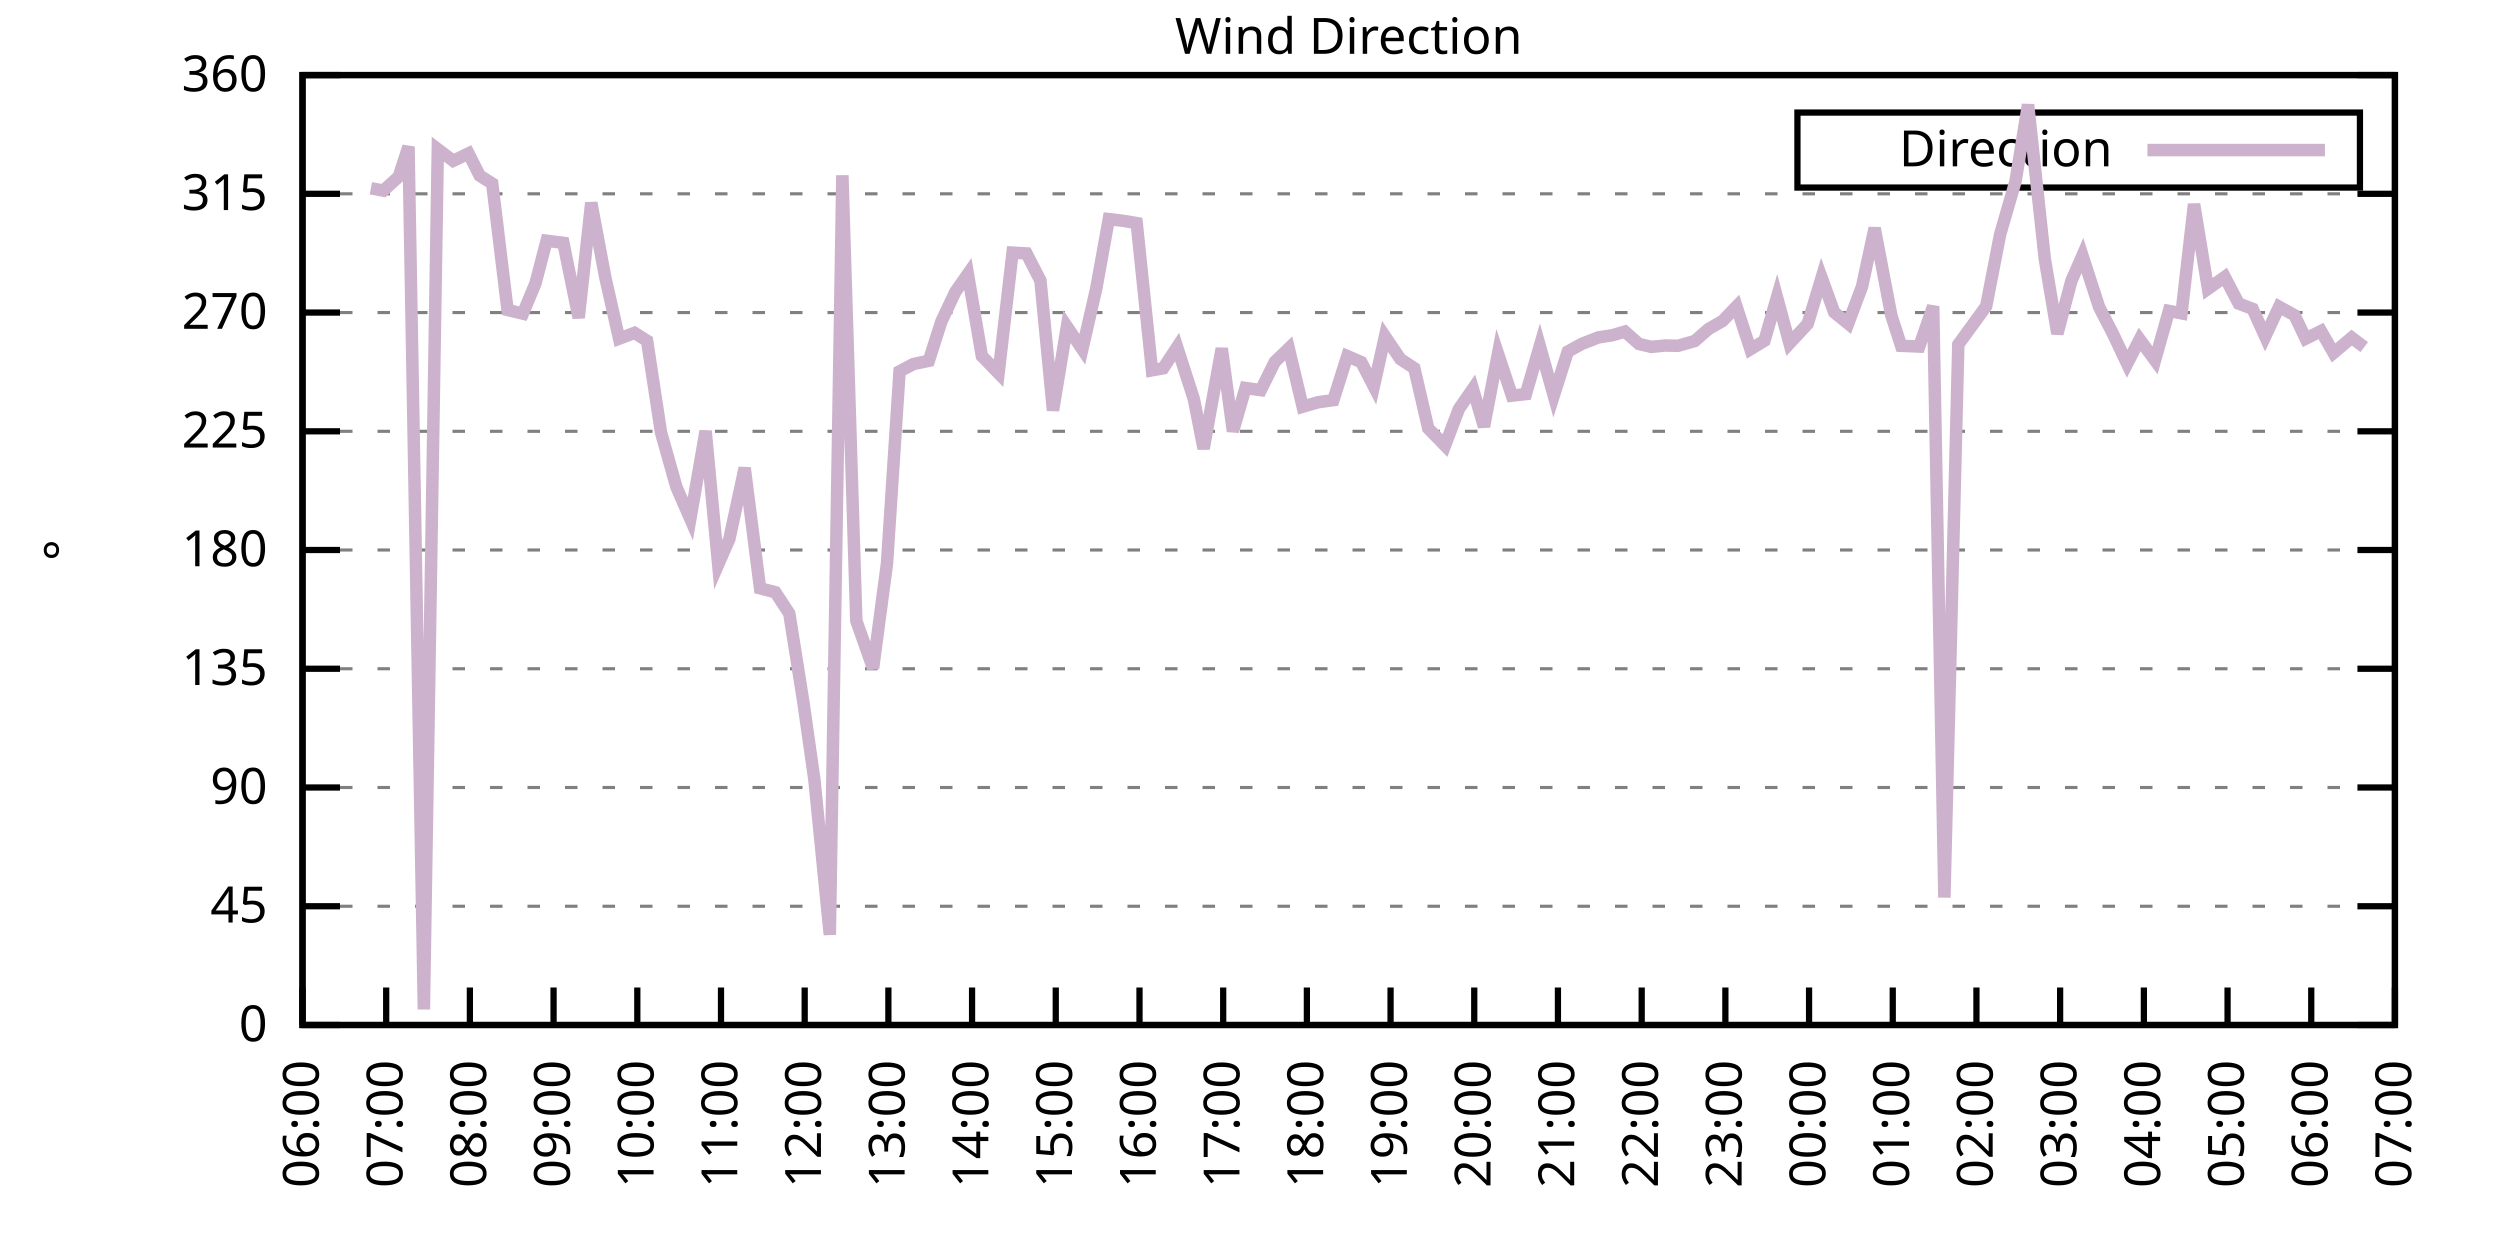
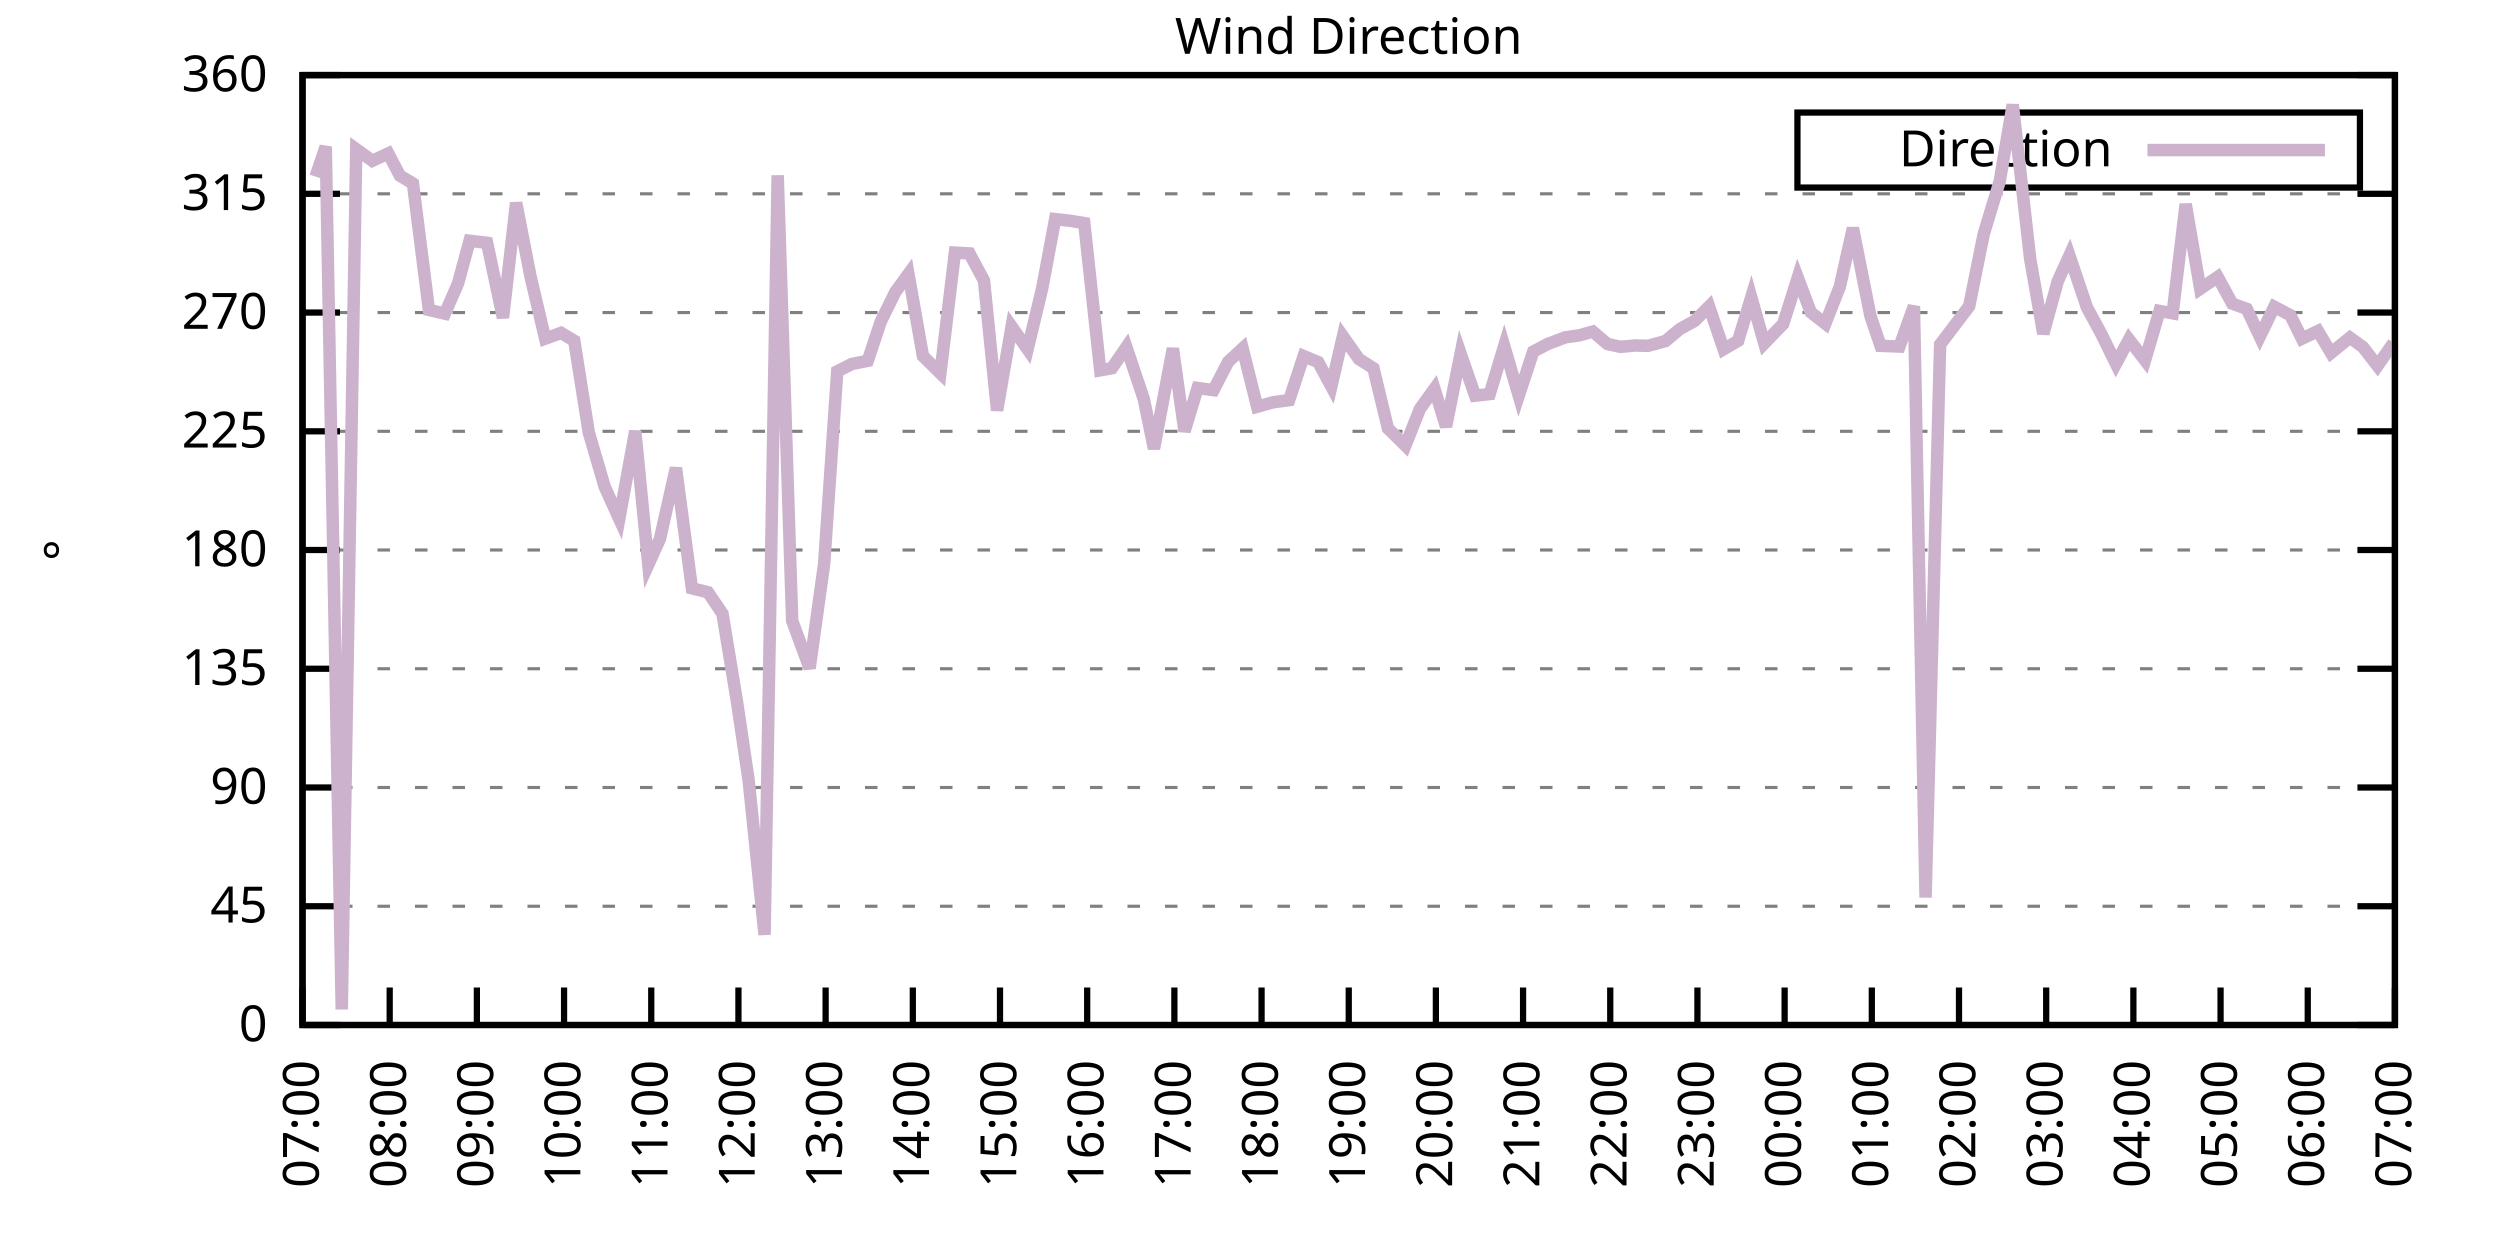
<svg xmlns="http://www.w3.org/2000/svg" xmlns:xlink="http://www.w3.org/1999/xlink" width="400" height="200" viewBox="0 0 400 200">
  <g id="gnuplot_canvas">
    <rect x="0" y="0" width="400" height="200" fill="none" />
    <defs>
      <circle id="gpDot" r="0.5" stroke-width="0.5" stroke="currentColor" />
      <path id="gpPt0" stroke-width="0.333" stroke="currentColor" d="M-1,0 h2 M0,-1 v2" />
      <path id="gpPt1" stroke-width="0.333" stroke="currentColor" d="M-1,-1 L1,1 M1,-1 L-1,1" />
      <path id="gpPt2" stroke-width="0.333" stroke="currentColor" d="M-1,0 L1,0 M0,-1 L0,1 M-1,-1 L1,1 M-1,1 L1,-1" />
      <rect id="gpPt3" stroke-width="0.333" stroke="currentColor" x="-1" y="-1" width="2" height="2" />
      <rect id="gpPt4" stroke-width="0.333" stroke="currentColor" fill="currentColor" x="-1" y="-1" width="2" height="2" />
      <circle id="gpPt5" stroke-width="0.333" stroke="currentColor" cx="0" cy="0" r="1" />
      <use xlink:href="#gpPt5" id="gpPt6" fill="currentColor" stroke="none" />
      <path id="gpPt7" stroke-width="0.333" stroke="currentColor" d="M0,-1.33 L-1.33,0.67 L1.33,0.67 z" />
      <use xlink:href="#gpPt7" id="gpPt8" fill="currentColor" stroke="none" />
      <use xlink:href="#gpPt7" id="gpPt9" stroke="currentColor" transform="rotate(180)" />
      <use xlink:href="#gpPt9" id="gpPt10" fill="currentColor" stroke="none" />
      <use xlink:href="#gpPt3" id="gpPt11" stroke="currentColor" transform="rotate(45)" />
      <use xlink:href="#gpPt11" id="gpPt12" fill="currentColor" stroke="none" />
      <path id="gpPt13" stroke-width="0.333" stroke="currentColor" d="M0,1.330 L1.265,0.411 L0.782,-1.067 L-0.782,-1.076 L-1.265,0.411 z" />
      <use xlink:href="#gpPt13" id="gpPt14" fill="currentColor" stroke="none" />
      <filter id="textbox" filterUnits="objectBoundingBox" x="0" y="0" height="1" width="1">
        <feFlood flood-color="white" flood-opacity="1" result="bgnd" />
        <feComposite in="SourceGraphic" in2="bgnd" operator="atop" />
      </filter>
      <filter id="greybox" filterUnits="objectBoundingBox" x="0" y="0" height="1" width="1">
        <feFlood flood-color="lightgrey" flood-opacity="1" result="grey" />
        <feComposite in="SourceGraphic" in2="grey" operator="atop" />
      </filter>
    </defs>
    <g fill="none" color="white" stroke="currentColor" stroke-width="1.00" stroke-linecap="butt" stroke-linejoin="miter">
</g>
    <g fill="none" color="black" stroke="currentColor" stroke-width="1.00" stroke-linecap="butt" stroke-linejoin="miter">
      <g stroke="none" shape-rendering="crispEdges">
        <polygon fill="rgb(255, 255, 255)" points="48.40,164.00 383.18,164.00 383.18,12.02 48.40,12.02 " />
      </g>
    </g>
    <g fill="none" color="black" stroke="currentColor" stroke-width="1.00" stroke-linecap="butt" stroke-linejoin="miter">
</g>
    <g fill="none" color="black" stroke="black" stroke-width="0.50" stroke-linecap="butt" stroke-linejoin="miter">
</g>
    <g fill="none" color="gray" stroke="currentColor" stroke-width="0.50" stroke-linecap="butt" stroke-linejoin="miter">
      <path stroke="gray" stroke-dasharray="2,4" class="gridline" d="M48.40,164.00 L383.19,164.00  " />
    </g>
    <g fill="none" color="gray" stroke="gray" stroke-width="1.00" stroke-linecap="butt" stroke-linejoin="miter">
</g>
    <g fill="none" color="black" stroke="currentColor" stroke-width="1.00" stroke-linecap="butt" stroke-linejoin="miter">
      <path stroke="black" d="M48.40,164.00 L54.40,164.00 M383.19,164.00 L377.19,164.00  " />
      <g transform="translate(42.80,166.60)" stroke="none" fill="black" font-family="Sans" font-size="8.00" text-anchor="end">
        <text>
          <tspan font-family="Sans"> 0</tspan>
        </text>
      </g>
    </g>
    <g fill="none" color="black" stroke="currentColor" stroke-width="1.00" stroke-linecap="butt" stroke-linejoin="miter">
</g>
    <g fill="none" color="black" stroke="black" stroke-width="0.50" stroke-linecap="butt" stroke-linejoin="miter">
</g>
    <g fill="none" color="gray" stroke="currentColor" stroke-width="0.50" stroke-linecap="butt" stroke-linejoin="miter">
      <path stroke="gray" stroke-dasharray="2,4" class="gridline" d="M48.40,145.00 L383.19,145.00  " />
    </g>
    <g fill="none" color="gray" stroke="gray" stroke-width="1.00" stroke-linecap="butt" stroke-linejoin="miter">
</g>
    <g fill="none" color="black" stroke="currentColor" stroke-width="1.00" stroke-linecap="butt" stroke-linejoin="miter">
      <path stroke="black" d="M48.40,145.00 L54.40,145.00 M383.19,145.00 L377.19,145.00  " />
      <g transform="translate(42.80,147.60)" stroke="none" fill="black" font-family="Sans" font-size="8.00" text-anchor="end">
        <text>
          <tspan font-family="Sans"> 45</tspan>
        </text>
      </g>
    </g>
    <g fill="none" color="black" stroke="currentColor" stroke-width="1.00" stroke-linecap="butt" stroke-linejoin="miter">
</g>
    <g fill="none" color="black" stroke="black" stroke-width="0.50" stroke-linecap="butt" stroke-linejoin="miter">
</g>
    <g fill="none" color="gray" stroke="currentColor" stroke-width="0.50" stroke-linecap="butt" stroke-linejoin="miter">
      <path stroke="gray" stroke-dasharray="2,4" class="gridline" d="M48.40,126.00 L383.19,126.00  " />
    </g>
    <g fill="none" color="gray" stroke="gray" stroke-width="1.00" stroke-linecap="butt" stroke-linejoin="miter">
</g>
    <g fill="none" color="black" stroke="currentColor" stroke-width="1.00" stroke-linecap="butt" stroke-linejoin="miter">
      <path stroke="black" d="M48.40,126.00 L54.40,126.00 M383.19,126.00 L377.19,126.00  " />
      <g transform="translate(42.80,128.60)" stroke="none" fill="black" font-family="Sans" font-size="8.00" text-anchor="end">
        <text>
          <tspan font-family="Sans"> 90</tspan>
        </text>
      </g>
    </g>
    <g fill="none" color="black" stroke="currentColor" stroke-width="1.00" stroke-linecap="butt" stroke-linejoin="miter">
</g>
    <g fill="none" color="black" stroke="black" stroke-width="0.50" stroke-linecap="butt" stroke-linejoin="miter">
</g>
    <g fill="none" color="gray" stroke="currentColor" stroke-width="0.50" stroke-linecap="butt" stroke-linejoin="miter">
      <path stroke="gray" stroke-dasharray="2,4" class="gridline" d="M48.40,107.00 L383.19,107.00  " />
    </g>
    <g fill="none" color="gray" stroke="gray" stroke-width="1.00" stroke-linecap="butt" stroke-linejoin="miter">
</g>
    <g fill="none" color="black" stroke="currentColor" stroke-width="1.00" stroke-linecap="butt" stroke-linejoin="miter">
      <path stroke="black" d="M48.40,107.00 L54.40,107.00 M383.19,107.00 L377.19,107.00  " />
      <g transform="translate(42.80,109.60)" stroke="none" fill="black" font-family="Sans" font-size="8.00" text-anchor="end">
        <text>
          <tspan font-family="Sans"> 135</tspan>
        </text>
      </g>
    </g>
    <g fill="none" color="black" stroke="currentColor" stroke-width="1.00" stroke-linecap="butt" stroke-linejoin="miter">
</g>
    <g fill="none" color="black" stroke="black" stroke-width="0.50" stroke-linecap="butt" stroke-linejoin="miter">
</g>
    <g fill="none" color="gray" stroke="currentColor" stroke-width="0.50" stroke-linecap="butt" stroke-linejoin="miter">
      <path stroke="gray" stroke-dasharray="2,4" class="gridline" d="M48.40,88.00 L383.19,88.00  " />
    </g>
    <g fill="none" color="gray" stroke="gray" stroke-width="1.00" stroke-linecap="butt" stroke-linejoin="miter">
</g>
    <g fill="none" color="black" stroke="currentColor" stroke-width="1.00" stroke-linecap="butt" stroke-linejoin="miter">
      <path stroke="black" d="M48.40,88.00 L54.40,88.00 M383.19,88.00 L377.19,88.00  " />
      <g transform="translate(42.80,90.60)" stroke="none" fill="black" font-family="Sans" font-size="8.00" text-anchor="end">
        <text>
          <tspan font-family="Sans"> 180</tspan>
        </text>
      </g>
    </g>
    <g fill="none" color="black" stroke="currentColor" stroke-width="1.00" stroke-linecap="butt" stroke-linejoin="miter">
</g>
    <g fill="none" color="black" stroke="black" stroke-width="0.50" stroke-linecap="butt" stroke-linejoin="miter">
</g>
    <g fill="none" color="gray" stroke="currentColor" stroke-width="0.50" stroke-linecap="butt" stroke-linejoin="miter">
      <path stroke="gray" stroke-dasharray="2,4" class="gridline" d="M48.40,69.01 L383.19,69.01  " />
    </g>
    <g fill="none" color="gray" stroke="gray" stroke-width="1.00" stroke-linecap="butt" stroke-linejoin="miter">
</g>
    <g fill="none" color="black" stroke="currentColor" stroke-width="1.00" stroke-linecap="butt" stroke-linejoin="miter">
      <path stroke="black" d="M48.40,69.01 L54.40,69.01 M383.19,69.01 L377.19,69.01  " />
      <g transform="translate(42.80,71.61)" stroke="none" fill="black" font-family="Sans" font-size="8.00" text-anchor="end">
        <text>
          <tspan font-family="Sans"> 225</tspan>
        </text>
      </g>
    </g>
    <g fill="none" color="black" stroke="currentColor" stroke-width="1.00" stroke-linecap="butt" stroke-linejoin="miter">
</g>
    <g fill="none" color="black" stroke="black" stroke-width="0.50" stroke-linecap="butt" stroke-linejoin="miter">
</g>
    <g fill="none" color="gray" stroke="currentColor" stroke-width="0.50" stroke-linecap="butt" stroke-linejoin="miter">
      <path stroke="gray" stroke-dasharray="2,4" class="gridline" d="M48.40,50.01 L383.19,50.01  " />
    </g>
    <g fill="none" color="gray" stroke="gray" stroke-width="1.00" stroke-linecap="butt" stroke-linejoin="miter">
</g>
    <g fill="none" color="black" stroke="currentColor" stroke-width="1.00" stroke-linecap="butt" stroke-linejoin="miter">
      <path stroke="black" d="M48.40,50.01 L54.40,50.01 M383.19,50.01 L377.19,50.01  " />
      <g transform="translate(42.80,52.61)" stroke="none" fill="black" font-family="Sans" font-size="8.00" text-anchor="end">
        <text>
          <tspan font-family="Sans"> 270</tspan>
        </text>
      </g>
    </g>
    <g fill="none" color="black" stroke="currentColor" stroke-width="1.00" stroke-linecap="butt" stroke-linejoin="miter">
</g>
    <g fill="none" color="black" stroke="black" stroke-width="0.50" stroke-linecap="butt" stroke-linejoin="miter">
</g>
    <g fill="none" color="gray" stroke="currentColor" stroke-width="0.50" stroke-linecap="butt" stroke-linejoin="miter">
      <path stroke="gray" stroke-dasharray="2,4" class="gridline" d="M48.40,31.01 L383.19,31.01  " />
    </g>
    <g fill="none" color="gray" stroke="gray" stroke-width="1.00" stroke-linecap="butt" stroke-linejoin="miter">
</g>
    <g fill="none" color="black" stroke="currentColor" stroke-width="1.00" stroke-linecap="butt" stroke-linejoin="miter">
      <path stroke="black" d="M48.40,31.01 L54.40,31.01 M383.19,31.01 L377.19,31.01  " />
      <g transform="translate(42.80,33.61)" stroke="none" fill="black" font-family="Sans" font-size="8.00" text-anchor="end">
        <text>
          <tspan font-family="Sans"> 315</tspan>
        </text>
      </g>
    </g>
    <g fill="none" color="black" stroke="currentColor" stroke-width="1.00" stroke-linecap="butt" stroke-linejoin="miter">
</g>
    <g fill="none" color="black" stroke="black" stroke-width="0.50" stroke-linecap="butt" stroke-linejoin="miter">
</g>
    <g fill="none" color="gray" stroke="currentColor" stroke-width="0.50" stroke-linecap="butt" stroke-linejoin="miter">
      <path stroke="gray" stroke-dasharray="2,4" class="gridline" d="M48.40,12.01 L383.19,12.01  " />
    </g>
    <g fill="none" color="gray" stroke="gray" stroke-width="1.00" stroke-linecap="butt" stroke-linejoin="miter">
</g>
    <g fill="none" color="black" stroke="currentColor" stroke-width="1.00" stroke-linecap="butt" stroke-linejoin="miter">
      <path stroke="black" d="M48.40,12.01 L54.40,12.01 M383.19,12.01 L377.19,12.01  " />
      <g transform="translate(42.80,14.61)" stroke="none" fill="black" font-family="Sans" font-size="8.00" text-anchor="end">
        <text>
          <tspan font-family="Sans"> 360</tspan>
        </text>
      </g>
    </g>
    <g fill="none" color="black" stroke="currentColor" stroke-width="1.00" stroke-linecap="butt" stroke-linejoin="miter">
      <path stroke="black" d="M48.40,164.00 L48.40,158.00  " />
      <g transform="translate(51.00,169.60) rotate(270.00)" stroke="none" fill="black" font-family="Sans" font-size="8.00" text-anchor="end">
        <text>
-           <tspan font-family="Sans">06:00</tspan>
-         </text>
-       </g>
-     </g>
-     <g fill="none" color="black" stroke="currentColor" stroke-width="1.00" stroke-linecap="butt" stroke-linejoin="miter">
-       <path stroke="black" d="M61.79,164.00 L61.79,158.00  " />
-       <g transform="translate(64.39,169.60) rotate(270.00)" stroke="none" fill="black" font-family="Sans" font-size="8.00" text-anchor="end">
-         <text>
          <tspan font-family="Sans">07:00</tspan>
        </text>
      </g>
    </g>
    <g fill="none" color="black" stroke="currentColor" stroke-width="1.00" stroke-linecap="butt" stroke-linejoin="miter">
-       <path stroke="black" d="M75.18,164.00 L75.18,158.00  " />
-       <g transform="translate(77.78,169.60) rotate(270.00)" stroke="none" fill="black" font-family="Sans" font-size="8.00" text-anchor="end">
+       <path stroke="black" d="M62.35,164.00 L62.35,158.00  " />
+       <g transform="translate(64.95,169.60) rotate(270.00)" stroke="none" fill="black" font-family="Sans" font-size="8.00" text-anchor="end">
        <text>
          <tspan font-family="Sans">08:00</tspan>
        </text>
      </g>
    </g>
    <g fill="none" color="black" stroke="currentColor" stroke-width="1.00" stroke-linecap="butt" stroke-linejoin="miter">
-       <path stroke="black" d="M88.57,164.00 L88.57,158.00  " />
-       <g transform="translate(91.17,169.60) rotate(270.00)" stroke="none" fill="black" font-family="Sans" font-size="8.00" text-anchor="end">
+       <path stroke="black" d="M76.30,164.00 L76.30,158.00  " />
+       <g transform="translate(78.90,169.60) rotate(270.00)" stroke="none" fill="black" font-family="Sans" font-size="8.00" text-anchor="end">
        <text>
          <tspan font-family="Sans">09:00</tspan>
        </text>
      </g>
    </g>
    <g fill="none" color="black" stroke="currentColor" stroke-width="1.00" stroke-linecap="butt" stroke-linejoin="miter">
-       <path stroke="black" d="M101.97,164.00 L101.97,158.00  " />
-       <g transform="translate(104.57,169.60) rotate(270.00)" stroke="none" fill="black" font-family="Sans" font-size="8.00" text-anchor="end">
+       <path stroke="black" d="M90.25,164.00 L90.25,158.00  " />
+       <g transform="translate(92.85,169.60) rotate(270.00)" stroke="none" fill="black" font-family="Sans" font-size="8.00" text-anchor="end">
        <text>
          <tspan font-family="Sans">10:00</tspan>
        </text>
      </g>
    </g>
    <g fill="none" color="black" stroke="currentColor" stroke-width="1.00" stroke-linecap="butt" stroke-linejoin="miter">
-       <path stroke="black" d="M115.36,164.00 L115.36,158.00  " />
-       <g transform="translate(117.96,169.60) rotate(270.00)" stroke="none" fill="black" font-family="Sans" font-size="8.00" text-anchor="end">
+       <path stroke="black" d="M104.20,164.00 L104.20,158.00  " />
+       <g transform="translate(106.80,169.60) rotate(270.00)" stroke="none" fill="black" font-family="Sans" font-size="8.00" text-anchor="end">
        <text>
          <tspan font-family="Sans">11:00</tspan>
        </text>
      </g>
    </g>
    <g fill="none" color="black" stroke="currentColor" stroke-width="1.00" stroke-linecap="butt" stroke-linejoin="miter">
-       <path stroke="black" d="M128.75,164.00 L128.75,158.00  " />
-       <g transform="translate(131.35,169.60) rotate(270.00)" stroke="none" fill="black" font-family="Sans" font-size="8.00" text-anchor="end">
+       <path stroke="black" d="M118.15,164.00 L118.15,158.00  " />
+       <g transform="translate(120.75,169.60) rotate(270.00)" stroke="none" fill="black" font-family="Sans" font-size="8.00" text-anchor="end">
        <text>
          <tspan font-family="Sans">12:00</tspan>
        </text>
      </g>
    </g>
    <g fill="none" color="black" stroke="currentColor" stroke-width="1.00" stroke-linecap="butt" stroke-linejoin="miter">
-       <path stroke="black" d="M142.14,164.00 L142.14,158.00  " />
-       <g transform="translate(144.74,169.60) rotate(270.00)" stroke="none" fill="black" font-family="Sans" font-size="8.00" text-anchor="end">
+       <path stroke="black" d="M132.10,164.00 L132.10,158.00  " />
+       <g transform="translate(134.70,169.60) rotate(270.00)" stroke="none" fill="black" font-family="Sans" font-size="8.00" text-anchor="end">
        <text>
          <tspan font-family="Sans">13:00</tspan>
        </text>
      </g>
    </g>
    <g fill="none" color="black" stroke="currentColor" stroke-width="1.00" stroke-linecap="butt" stroke-linejoin="miter">
-       <path stroke="black" d="M155.53,164.00 L155.53,158.00  " />
-       <g transform="translate(158.13,169.60) rotate(270.00)" stroke="none" fill="black" font-family="Sans" font-size="8.00" text-anchor="end">
+       <path stroke="black" d="M146.05,164.00 L146.05,158.00  " />
+       <g transform="translate(148.65,169.60) rotate(270.00)" stroke="none" fill="black" font-family="Sans" font-size="8.00" text-anchor="end">
        <text>
          <tspan font-family="Sans">14:00</tspan>
        </text>
      </g>
    </g>
    <g fill="none" color="black" stroke="currentColor" stroke-width="1.00" stroke-linecap="butt" stroke-linejoin="miter">
-       <path stroke="black" d="M168.92,164.00 L168.92,158.00  " />
-       <g transform="translate(171.52,169.60) rotate(270.00)" stroke="none" fill="black" font-family="Sans" font-size="8.00" text-anchor="end">
+       <path stroke="black" d="M160.00,164.00 L160.00,158.00  " />
+       <g transform="translate(162.60,169.60) rotate(270.00)" stroke="none" fill="black" font-family="Sans" font-size="8.00" text-anchor="end">
        <text>
          <tspan font-family="Sans">15:00</tspan>
        </text>
      </g>
    </g>
    <g fill="none" color="black" stroke="currentColor" stroke-width="1.00" stroke-linecap="butt" stroke-linejoin="miter">
-       <path stroke="black" d="M182.32,164.00 L182.32,158.00  " />
-       <g transform="translate(184.92,169.60) rotate(270.00)" stroke="none" fill="black" font-family="Sans" font-size="8.00" text-anchor="end">
+       <path stroke="black" d="M173.95,164.00 L173.95,158.00  " />
+       <g transform="translate(176.55,169.60) rotate(270.00)" stroke="none" fill="black" font-family="Sans" font-size="8.00" text-anchor="end">
        <text>
          <tspan font-family="Sans">16:00</tspan>
        </text>
      </g>
    </g>
    <g fill="none" color="black" stroke="currentColor" stroke-width="1.00" stroke-linecap="butt" stroke-linejoin="miter">
-       <path stroke="black" d="M195.71,164.00 L195.71,158.00  " />
-       <g transform="translate(198.31,169.60) rotate(270.00)" stroke="none" fill="black" font-family="Sans" font-size="8.00" text-anchor="end">
+       <path stroke="black" d="M187.90,164.00 L187.90,158.00  " />
+       <g transform="translate(190.50,169.60) rotate(270.00)" stroke="none" fill="black" font-family="Sans" font-size="8.00" text-anchor="end">
        <text>
          <tspan font-family="Sans">17:00</tspan>
        </text>
      </g>
    </g>
    <g fill="none" color="black" stroke="currentColor" stroke-width="1.00" stroke-linecap="butt" stroke-linejoin="miter">
-       <path stroke="black" d="M209.10,164.00 L209.10,158.00  " />
-       <g transform="translate(211.70,169.60) rotate(270.00)" stroke="none" fill="black" font-family="Sans" font-size="8.00" text-anchor="end">
+       <path stroke="black" d="M201.85,164.00 L201.85,158.00  " />
+       <g transform="translate(204.45,169.60) rotate(270.00)" stroke="none" fill="black" font-family="Sans" font-size="8.00" text-anchor="end">
        <text>
          <tspan font-family="Sans">18:00</tspan>
        </text>
      </g>
    </g>
    <g fill="none" color="black" stroke="currentColor" stroke-width="1.00" stroke-linecap="butt" stroke-linejoin="miter">
-       <path stroke="black" d="M222.49,164.00 L222.49,158.00  " />
-       <g transform="translate(225.09,169.60) rotate(270.00)" stroke="none" fill="black" font-family="Sans" font-size="8.00" text-anchor="end">
+       <path stroke="black" d="M215.80,164.00 L215.80,158.00  " />
+       <g transform="translate(218.40,169.60) rotate(270.00)" stroke="none" fill="black" font-family="Sans" font-size="8.00" text-anchor="end">
        <text>
          <tspan font-family="Sans">19:00</tspan>
        </text>
      </g>
    </g>
    <g fill="none" color="black" stroke="currentColor" stroke-width="1.00" stroke-linecap="butt" stroke-linejoin="miter">
-       <path stroke="black" d="M235.88,164.00 L235.88,158.00  " />
-       <g transform="translate(238.48,169.60) rotate(270.00)" stroke="none" fill="black" font-family="Sans" font-size="8.00" text-anchor="end">
+       <path stroke="black" d="M229.74,164.00 L229.74,158.00  " />
+       <g transform="translate(232.34,169.60) rotate(270.00)" stroke="none" fill="black" font-family="Sans" font-size="8.00" text-anchor="end">
        <text>
          <tspan font-family="Sans">20:00</tspan>
        </text>
      </g>
    </g>
    <g fill="none" color="black" stroke="currentColor" stroke-width="1.00" stroke-linecap="butt" stroke-linejoin="miter">
-       <path stroke="black" d="M249.27,164.00 L249.27,158.00  " />
-       <g transform="translate(251.87,169.60) rotate(270.00)" stroke="none" fill="black" font-family="Sans" font-size="8.00" text-anchor="end">
+       <path stroke="black" d="M243.69,164.00 L243.69,158.00  " />
+       <g transform="translate(246.29,169.60) rotate(270.00)" stroke="none" fill="black" font-family="Sans" font-size="8.00" text-anchor="end">
        <text>
          <tspan font-family="Sans">21:00</tspan>
        </text>
      </g>
    </g>
    <g fill="none" color="black" stroke="currentColor" stroke-width="1.00" stroke-linecap="butt" stroke-linejoin="miter">
-       <path stroke="black" d="M262.67,164.00 L262.67,158.00  " />
-       <g transform="translate(265.27,169.60) rotate(270.00)" stroke="none" fill="black" font-family="Sans" font-size="8.00" text-anchor="end">
+       <path stroke="black" d="M257.64,164.00 L257.64,158.00  " />
+       <g transform="translate(260.24,169.60) rotate(270.00)" stroke="none" fill="black" font-family="Sans" font-size="8.00" text-anchor="end">
        <text>
          <tspan font-family="Sans">22:00</tspan>
        </text>
      </g>
    </g>
    <g fill="none" color="black" stroke="currentColor" stroke-width="1.00" stroke-linecap="butt" stroke-linejoin="miter">
-       <path stroke="black" d="M276.06,164.00 L276.06,158.00  " />
-       <g transform="translate(278.66,169.60) rotate(270.00)" stroke="none" fill="black" font-family="Sans" font-size="8.00" text-anchor="end">
+       <path stroke="black" d="M271.59,164.00 L271.59,158.00  " />
+       <g transform="translate(274.19,169.60) rotate(270.00)" stroke="none" fill="black" font-family="Sans" font-size="8.00" text-anchor="end">
        <text>
          <tspan font-family="Sans">23:00</tspan>
        </text>
      </g>
    </g>
    <g fill="none" color="black" stroke="currentColor" stroke-width="1.00" stroke-linecap="butt" stroke-linejoin="miter">
-       <path stroke="black" d="M289.45,164.00 L289.45,158.00  " />
-       <g transform="translate(292.05,169.60) rotate(270.00)" stroke="none" fill="black" font-family="Sans" font-size="8.00" text-anchor="end">
+       <path stroke="black" d="M285.54,164.00 L285.54,158.00  " />
+       <g transform="translate(288.14,169.60) rotate(270.00)" stroke="none" fill="black" font-family="Sans" font-size="8.00" text-anchor="end">
        <text>
          <tspan font-family="Sans">00:00</tspan>
        </text>
      </g>
    </g>
    <g fill="none" color="black" stroke="currentColor" stroke-width="1.00" stroke-linecap="butt" stroke-linejoin="miter">
-       <path stroke="black" d="M302.84,164.00 L302.84,158.00  " />
-       <g transform="translate(305.44,169.60) rotate(270.00)" stroke="none" fill="black" font-family="Sans" font-size="8.00" text-anchor="end">
+       <path stroke="black" d="M299.49,164.00 L299.49,158.00  " />
+       <g transform="translate(302.09,169.60) rotate(270.00)" stroke="none" fill="black" font-family="Sans" font-size="8.00" text-anchor="end">
        <text>
          <tspan font-family="Sans">01:00</tspan>
        </text>
      </g>
    </g>
    <g fill="none" color="black" stroke="currentColor" stroke-width="1.00" stroke-linecap="butt" stroke-linejoin="miter">
-       <path stroke="black" d="M316.23,164.00 L316.23,158.00  " />
-       <g transform="translate(318.83,169.60) rotate(270.00)" stroke="none" fill="black" font-family="Sans" font-size="8.00" text-anchor="end">
+       <path stroke="black" d="M313.44,164.00 L313.44,158.00  " />
+       <g transform="translate(316.04,169.60) rotate(270.00)" stroke="none" fill="black" font-family="Sans" font-size="8.00" text-anchor="end">
        <text>
          <tspan font-family="Sans">02:00</tspan>
        </text>
      </g>
    </g>
    <g fill="none" color="black" stroke="currentColor" stroke-width="1.00" stroke-linecap="butt" stroke-linejoin="miter">
-       <path stroke="black" d="M329.62,164.00 L329.62,158.00  " />
-       <g transform="translate(332.22,169.60) rotate(270.00)" stroke="none" fill="black" font-family="Sans" font-size="8.00" text-anchor="end">
+       <path stroke="black" d="M327.39,164.00 L327.39,158.00  " />
+       <g transform="translate(329.99,169.60) rotate(270.00)" stroke="none" fill="black" font-family="Sans" font-size="8.00" text-anchor="end">
        <text>
          <tspan font-family="Sans">03:00</tspan>
        </text>
      </g>
    </g>
    <g fill="none" color="black" stroke="currentColor" stroke-width="1.00" stroke-linecap="butt" stroke-linejoin="miter">
-       <path stroke="black" d="M343.02,164.00 L343.02,158.00  " />
-       <g transform="translate(345.62,169.60) rotate(270.00)" stroke="none" fill="black" font-family="Sans" font-size="8.00" text-anchor="end">
+       <path stroke="black" d="M341.34,164.00 L341.34,158.00  " />
+       <g transform="translate(343.94,169.60) rotate(270.00)" stroke="none" fill="black" font-family="Sans" font-size="8.00" text-anchor="end">
        <text>
          <tspan font-family="Sans">04:00</tspan>
        </text>
      </g>
    </g>
    <g fill="none" color="black" stroke="currentColor" stroke-width="1.00" stroke-linecap="butt" stroke-linejoin="miter">
-       <path stroke="black" d="M356.41,164.00 L356.41,158.00  " />
-       <g transform="translate(359.01,169.60) rotate(270.00)" stroke="none" fill="black" font-family="Sans" font-size="8.00" text-anchor="end">
+       <path stroke="black" d="M355.29,164.00 L355.29,158.00  " />
+       <g transform="translate(357.89,169.60) rotate(270.00)" stroke="none" fill="black" font-family="Sans" font-size="8.00" text-anchor="end">
        <text>
          <tspan font-family="Sans">05:00</tspan>
        </text>
      </g>
    </g>
    <g fill="none" color="black" stroke="currentColor" stroke-width="1.00" stroke-linecap="butt" stroke-linejoin="miter">
-       <path stroke="black" d="M369.80,164.00 L369.80,158.00  " />
-       <g transform="translate(372.40,169.60) rotate(270.00)" stroke="none" fill="black" font-family="Sans" font-size="8.00" text-anchor="end">
+       <path stroke="black" d="M369.24,164.00 L369.24,158.00  " />
+       <g transform="translate(371.84,169.60) rotate(270.00)" stroke="none" fill="black" font-family="Sans" font-size="8.00" text-anchor="end">
        <text>
          <tspan font-family="Sans">06:00</tspan>
        </text>
      </g>
    </g>
    <g fill="none" color="black" stroke="currentColor" stroke-width="1.00" stroke-linecap="butt" stroke-linejoin="miter">
      <path stroke="black" d="M383.19,164.00 L383.19,158.00  " />
      <g transform="translate(385.79,169.60) rotate(270.00)" stroke="none" fill="black" font-family="Sans" font-size="8.00" text-anchor="end">
        <text>
          <tspan font-family="Sans">07:00</tspan>
        </text>
      </g>
    </g>
    <g fill="none" color="black" stroke="currentColor" stroke-width="1.00" stroke-linecap="butt" stroke-linejoin="miter">
</g>
    <g fill="none" color="black" stroke="currentColor" stroke-width="1.00" stroke-linecap="butt" stroke-linejoin="miter">
      <path stroke="black" d="M48.40,12.01 L48.40,164.00 L383.19,164.00 L383.19,12.01 L48.40,12.01 Z  " />
    </g>
    <g fill="none" color="black" stroke="currentColor" stroke-width="1.00" stroke-linecap="butt" stroke-linejoin="miter">
</g>
    <g fill="none" color="black" stroke="currentColor" stroke-width="1.00" stroke-linecap="butt" stroke-linejoin="miter">
      <path stroke="black" d="M287.59,30.01 L287.59,18.01 L377.59,18.01 L377.59,30.01 L287.59,30.01 Z  " />
    </g>
    <g id="Wind_direction_plot_1">
      <g fill="none" color="white" stroke="black" stroke-width="2.00" stroke-linecap="butt" stroke-linejoin="miter">
</g>
      <g fill="none" color="black" stroke="currentColor" stroke-width="2.00" stroke-linecap="butt" stroke-linejoin="miter">
        <g transform="translate(337.99,26.61)" stroke="none" fill="black" font-family="Sans" font-size="8.00" text-anchor="end">
          <text>
            <tspan font-family="Sans">Direction</tspan>
          </text>
        </g>
      </g>
      <g fill="none" color="black" stroke="currentColor" stroke-width="2.00" stroke-linecap="butt" stroke-linejoin="miter">
-         <path stroke="rgb(204, 178, 204)" d="M343.59,24.01 L371.99,24.01 M59.34,30.12 L61.35,30.50 L63.80,28.26 L65.36,23.45 L67.82,161.51 L70.05,23.87   L72.50,25.73 L74.96,24.55 L76.75,28.10 L78.75,29.36 L81.21,49.59 L83.66,50.18 L85.67,45.36 L87.46,38.52   L90.14,38.86 L92.59,50.85 L94.60,32.44 L96.83,44.31 L99.06,54.19 L101.52,53.26 L103.53,54.52 L105.76,69.18   L108.22,77.91 L110.45,83.02 L112.90,68.96 L114.91,90.33 L116.70,86.23 L119.15,74.87 L121.61,94.13 L124.06,94.76   L126.29,98.18 L128.53,112.28 L130.31,124.82 L132.77,149.56 L134.78,28.05 L137.01,99.32 L139.69,106.92 L141.92,90.16   L143.93,59.42 L146.16,58.24 L148.61,57.73 L150.62,51.44 L152.85,46.71 L154.86,43.84 L157.10,56.97 L159.77,59.72   L162.01,40.42 L164.24,40.55 L166.47,44.90 L168.48,65.67 L170.71,52.25 L173.17,55.88 L175.40,46.17 L177.41,35.06   L179.64,35.32 L181.87,35.70 L184.32,59.25 L186.11,58.92 L188.34,55.54 L191.02,63.86 L192.58,71.79 L195.48,55.75   L197.27,69.01 L199.28,62.08 L201.73,62.42 L203.97,57.90 L206.20,55.75 L208.43,65.08 L210.88,64.36 L213.34,64.02   L215.57,56.97 L217.80,57.94 L219.81,61.83 L221.60,53.81 L224.05,57.44 L226.29,58.92 L228.52,68.54 L231.20,71.29   L233.43,65.42 L235.66,62.21 L237.44,68.25 L239.68,56.59 L241.91,63.31 L244.14,63.05 L246.37,55.37 L248.60,63.31   L250.84,56.26 L253.07,55.03 L255.75,53.98 L257.98,53.64 L259.99,53.05 L262.22,55.03 L264.23,55.50 L266.46,55.28   L268.47,55.33 L271.15,54.57 L273.38,52.63 L275.61,51.36 L277.84,49.04 L280.07,55.88 L282.31,54.52 L284.32,47.56   L286.32,54.95 L289.23,51.82 L291.46,44.43 L293.47,49.97 L295.70,51.78 L297.93,45.83 L299.94,36.50 L302.62,50.51   L304.18,55.33 L307.08,55.45 L309.31,48.99 L311.10,143.61 L313.33,55.12 L317.79,48.99 L320.03,37.47 L322.48,29.02   L324.49,16.74 L327.17,41.44 L329.18,53.39 L331.41,44.98 L333.19,40.89 L335.87,49.16 L338.10,53.47 L340.34,58.20   L342.35,54.31 L344.80,57.65 L347.03,49.75 L349.04,50.13 L351.05,32.66 L353.28,46.21 L355.96,44.31 L358.19,48.57   L360.42,49.42 L362.43,53.85 L364.66,49.08 L367.12,50.43 L368.91,54.19 L371.36,52.96 L373.37,56.47 L376.27,54.02   L378.28,55.54  " />
+         <path stroke="rgb(204, 178, 204)" d="M343.59,24.01 L371.99,24.01 M50.49,28.26 L52.12,23.45 L54.68,161.51 L57.00,23.87 L59.56,25.73 L62.12,24.55   L63.98,28.10 L66.07,29.36 L68.63,49.59 L71.18,50.18 L73.28,45.36 L75.14,38.52 L77.93,38.86 L80.48,50.85   L82.58,32.44 L84.90,44.31 L87.23,54.19 L89.78,53.26 L91.88,54.52 L94.20,69.18 L96.76,77.91 L99.08,83.02   L101.64,68.96 L103.73,90.33 L105.59,86.23 L108.15,74.87 L110.71,94.13 L113.27,94.76 L115.59,98.18 L117.92,112.28   L119.78,124.82 L122.33,149.56 L124.43,28.05 L126.75,99.32 L129.54,106.92 L131.87,90.16 L133.96,59.42 L136.28,58.24   L138.84,57.73 L140.93,51.44 L143.26,46.71 L145.35,43.84 L147.67,56.97 L150.46,59.72 L152.79,40.42 L155.11,40.55   L157.44,44.90 L159.53,65.67 L161.86,52.25 L164.41,55.88 L166.74,46.17 L168.83,35.06 L171.16,35.32 L173.48,35.70   L176.04,59.25 L177.90,58.92 L180.22,55.54 L183.01,63.86 L184.64,71.79 L187.66,55.75 L189.52,69.01 L191.62,62.08   L194.17,62.42 L196.50,57.90 L198.82,55.75 L201.15,65.08 L203.71,64.36 L206.26,64.02 L208.59,56.97 L210.91,57.94   L213.01,61.83 L214.87,53.81 L217.42,57.44 L219.75,58.92 L222.07,68.54 L224.86,71.29 L227.19,65.42 L229.51,62.21   L231.37,68.25 L233.70,56.59 L236.02,63.31 L238.35,63.05 L240.67,55.37 L243.00,63.31 L245.32,56.26 L247.65,55.03   L250.44,53.98 L252.76,53.64 L254.85,53.05 L257.18,55.03 L259.27,55.50 L261.60,55.28 L263.69,55.33 L266.48,54.57   L268.80,52.63 L271.13,51.36 L273.45,49.04 L275.78,55.88 L278.10,54.52 L280.20,47.56 L282.29,54.95 L285.31,51.82   L287.64,44.43 L289.73,49.97 L292.05,51.78 L294.38,45.83 L296.47,36.50 L299.26,50.51 L300.89,55.33 L303.91,55.45   L306.23,48.99 L308.09,143.61 L310.42,55.12 L315.07,48.99 L317.39,37.47 L319.95,29.02 L322.04,16.74 L324.83,41.44   L326.93,53.39 L329.25,44.98 L331.11,40.89 L333.90,49.16 L336.23,53.47 L338.55,58.20 L340.64,54.31 L343.20,57.65   L345.53,49.75 L347.62,50.13 L349.71,32.66 L352.04,46.21 L354.83,44.31 L357.15,48.57 L359.48,49.42 L361.57,53.85   L363.89,49.08 L366.45,50.43 L368.31,54.19 L370.87,52.96 L372.96,56.47 L375.98,54.02 L378.08,55.54 L380.40,58.54   L382.96,54.86  " />
      </g>
    </g>
    <g fill="none" color="black" stroke="currentColor" stroke-width="2.00" stroke-linecap="butt" stroke-linejoin="miter">
</g>
    <g fill="none" color="black" stroke="black" stroke-width="1.00" stroke-linecap="butt" stroke-linejoin="miter">
</g>
    <g fill="none" color="black" stroke="currentColor" stroke-width="1.00" stroke-linecap="butt" stroke-linejoin="miter">
      <path stroke="black" d="M48.40,12.01 L48.40,164.00 L383.19,164.00 L383.19,12.01 L48.40,12.01 Z  " />
      <g transform="translate(12.80,88.01) rotate(270.00)" stroke="none" fill="black" font-family="Sans" font-size="8.00" text-anchor="middle">
        <text>
          <tspan font-family="Sans">°</tspan>
        </text>
      </g>
    </g>
    <g fill="none" color="black" stroke="currentColor" stroke-width="1.00" stroke-linecap="butt" stroke-linejoin="miter">
</g>
    <g fill="none" color="black" stroke="currentColor" stroke-width="1.00" stroke-linecap="butt" stroke-linejoin="miter">
      <g transform="translate(215.79,8.61)" stroke="none" fill="black" font-family="Sans" font-size="8.00" text-anchor="middle">
        <text>
          <tspan font-family="Sans">Wind Direction</tspan>
        </text>
      </g>
    </g>
    <g fill="none" color="black" stroke="currentColor" stroke-width="1.00" stroke-linecap="butt" stroke-linejoin="miter">
</g>
  </g>
</svg>
